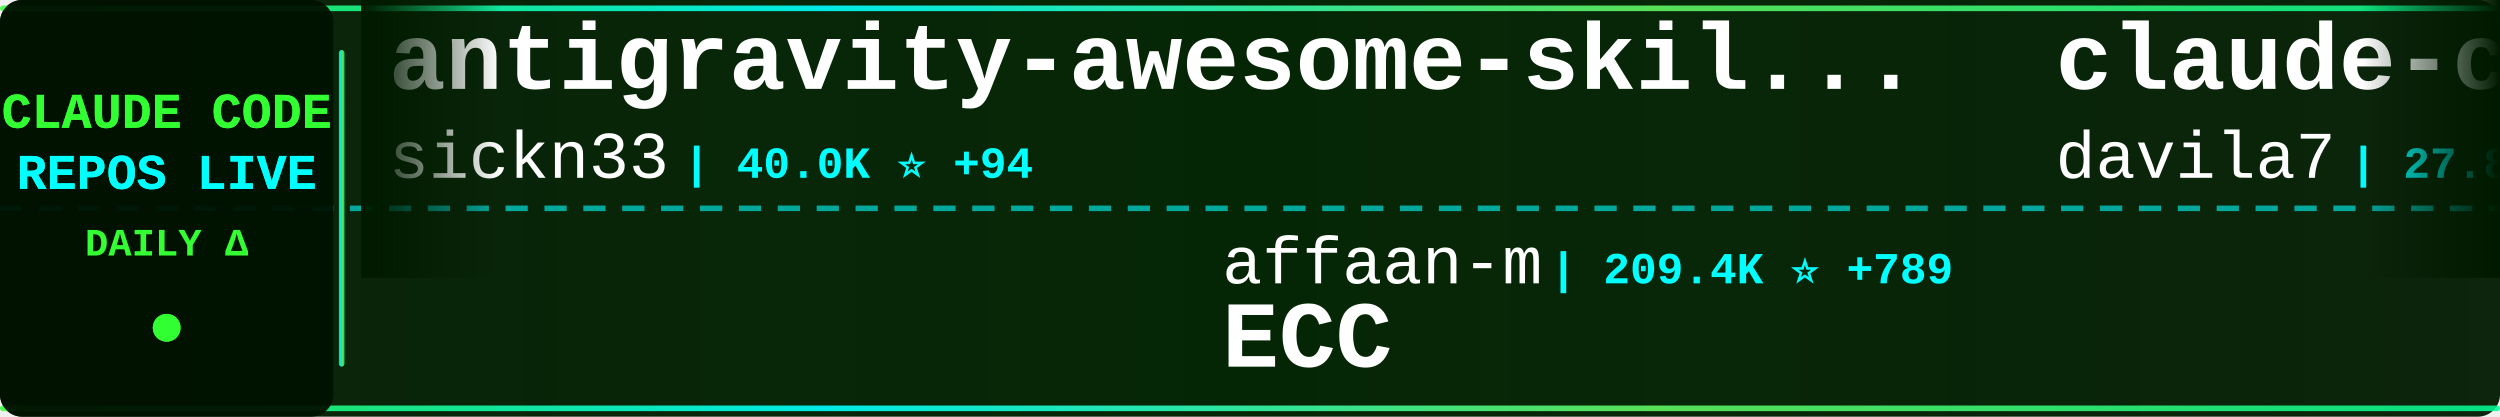
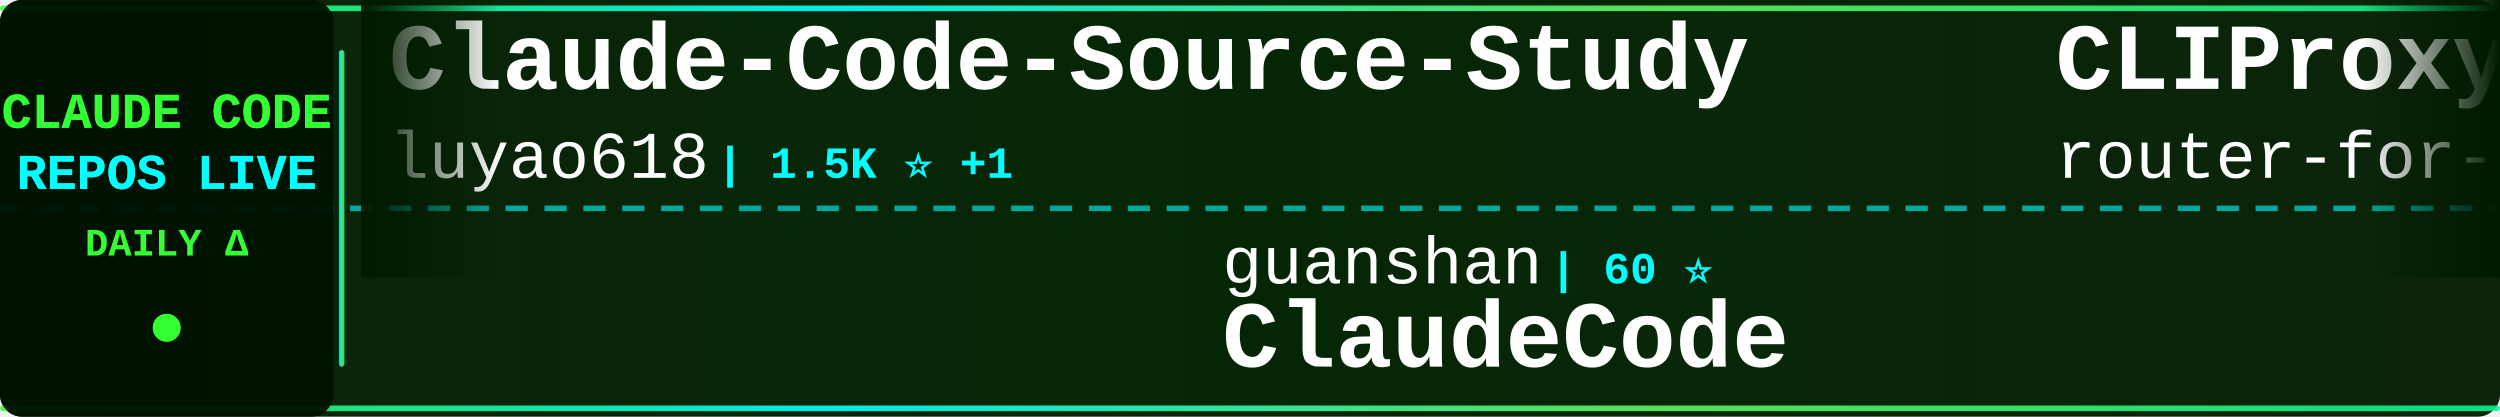
<svg xmlns="http://www.w3.org/2000/svg" width="900" height="150">
  <defs>
    <linearGradient id="tickerBg" x1="0%" y1="0%" x2="100%" y2="0%">
      <stop offset="0%" style="stop-color:#001a00;stop-opacity:0.95" />
      <stop offset="50%" style="stop-color:#002200;stop-opacity:0.98" />
      <stop offset="100%" style="stop-color:#001a00;stop-opacity:0.95" />
    </linearGradient>
    <linearGradient id="borderGrad" x1="0%" y1="0%" x2="100%" y2="0%">
      <stop offset="0%" style="stop-color:#33ff33;stop-opacity:0.85">
        <animate attributeName="stop-opacity" values="0.85;1;0.85" dur="2s" repeatCount="indefinite" />
      </stop>
      <stop offset="33%" style="stop-color:#00ffff;stop-opacity:0.9">
        <animate attributeName="stop-opacity" values="0.9;1;0.9" dur="2.2s" repeatCount="indefinite" />
      </stop>
      <stop offset="66%" style="stop-color:#66ff66;stop-opacity:0.85">
        <animate attributeName="stop-opacity" values="0.85;1;0.85" dur="1.8s" repeatCount="indefinite" />
      </stop>
      <stop offset="100%" style="stop-color:#00ff99;stop-opacity:0.85">
        <animate attributeName="stop-opacity" values="0.85;1;0.85" dur="2s" repeatCount="indefinite" />
      </stop>
    </linearGradient>
    <filter id="textGlow">
      <feGaussianBlur stdDeviation="0.1" result="coloredBlur" />
      <feMerge>
        <feMergeNode in="coloredBlur" />
        <feMergeNode in="SourceGraphic" />
      </feMerge>
    </filter>
    <filter id="metricGlow">
      <feGaussianBlur stdDeviation="0.2" result="coloredBlur" />
      <feMerge>
        <feMergeNode in="coloredBlur" />
        <feMergeNode in="SourceGraphic" />
      </feMerge>
    </filter>
    <linearGradient id="leftFade" x1="0%" y1="0%" x2="100%" y2="0%">
      <stop offset="0%" style="stop-color:#001a00;stop-opacity:1" />
      <stop offset="100%" style="stop-color:#001a00;stop-opacity:0" />
    </linearGradient>
    <linearGradient id="rightFade" x1="0%" y1="0%" x2="100%" y2="0%">
      <stop offset="0%" style="stop-color:#001a00;stop-opacity:0" />
      <stop offset="100%" style="stop-color:#001a00;stop-opacity:1" />
    </linearGradient>
  </defs>
  <rect width="900" height="150" fill="url(#tickerBg)" rx="8" />
  <rect x="0" y="2" width="900" height="2" fill="url(#borderGrad)" rx="1" />
  <rect x="0" y="146" width="900" height="2" fill="url(#borderGrad)" rx="1" />
  <line x1="0" y1="75" x2="900" y2="75" stroke="#00ffff" stroke-width="2" stroke-dasharray="8 6" opacity="0.6" />
  <rect x="0" y="0" width="120" height="150" fill="#001100" opacity="0.95" rx="8" />
  <text x="60" y="46" font-family="'Courier New', monospace" font-size="18" font-weight="bold" fill="#33ff33" text-anchor="middle" filter="url(#textGlow)">
    CLAUDE CODE
  </text>
  <text x="60" y="68" font-family="'Courier New', monospace" font-size="18" font-weight="bold" fill="#00ffff" text-anchor="middle" filter="url(#textGlow)">
    REPOS LIVE
  </text>
  <text x="60" y="92" font-family="'Courier New', monospace" font-size="14" font-weight="bold" fill="#33ff33" text-anchor="middle">
    DAILY Δ
  </text>
  <circle cx="60" cy="118" r="5" fill="#33ff33" filter="url(#metricGlow)">
    <animate attributeName="r" values="4;6;4" dur="1.5s" repeatCount="indefinite" />
    <animate attributeName="opacity" values="0.6;1;0.6" dur="1.5s" repeatCount="indefinite" />
  </circle>
  <rect x="122" y="18" width="2" height="114" fill="url(#borderGrad)" rx="1" />
  <clipPath id="tickerClip">
    <rect x="130" y="0" width="770" height="150" />
  </clipPath>
  <g clip-path="url(#tickerClip)">
    <g id="tickerItems">
      <animateTransform attributeName="transform" attributeType="XML" type="translate" from="0 0" to="-3000 0" dur="54s" repeatCount="indefinite" />
      <g transform="translate(0, 0)">
-         <text x="140" y="32" font-family="'Courier New', monospace" font-size="34" font-weight="bold" fill="#ffffff">antigravity-awesome-skil...</text>
-         <text x="140" y="64" font-family="'Courier New', monospace" font-size="24" font-weight="normal" fill="#ffffff" opacity="1.0">sickn33</text>
-         <text x="246" y="64" font-family="'Courier New', monospace" font-size="16" font-weight="bold" fill="#00ffff"> | 40.0K ⭐ +94</text>
+         <text x="140" y="32" font-family="'Courier New', monospace" font-size="34" font-weight="bold" fill="#ffffff">Claude-Code-Source-Study</text>
+         <text x="140" y="64" font-family="'Courier New', monospace" font-size="24" font-weight="normal" fill="#ffffff" opacity="1.0">luyao618</text>
+         <text x="258" y="64" font-family="'Courier New', monospace" font-size="16" font-weight="bold" fill="#00ffff"> | 1.5K ⭐ +1</text>
      </g>
      <g transform="translate(300, 0)">
-         <text x="140" y="102" font-family="'Courier New', monospace" font-size="24" font-weight="normal" fill="#ffffff" opacity="1.0">affaan-m</text>
-         <text x="258" y="102" font-family="'Courier New', monospace" font-size="16" font-weight="bold" fill="#00ffff"> | 209.4K ⭐ +789</text>
-         <text x="140" y="132" font-family="'Courier New', monospace" font-size="34" font-weight="bold" fill="#ffffff">ECC</text>
+         <text x="140" y="102" font-family="'Courier New', monospace" font-size="24" font-weight="normal" fill="#ffffff" opacity="1.0">guanshan</text>
+         <text x="258" y="102" font-family="'Courier New', monospace" font-size="16" font-weight="bold" fill="#00ffff"> | 60 ⭐</text>
+         <text x="140" y="132" font-family="'Courier New', monospace" font-size="34" font-weight="bold" fill="#ffffff">ClaudeCode</text>
      </g>
      <g transform="translate(600, 0)">
-         <text x="140" y="32" font-family="'Courier New', monospace" font-size="34" font-weight="bold" fill="#ffffff">claude-code-templates</text>
-         <text x="140" y="64" font-family="'Courier New', monospace" font-size="24" font-weight="normal" fill="#ffffff" opacity="1.0">davila7</text>
-         <text x="246" y="64" font-family="'Courier New', monospace" font-size="16" font-weight="bold" fill="#00ffff"> | 27.8K ⭐ +14</text>
+         <text x="140" y="32" font-family="'Courier New', monospace" font-size="34" font-weight="bold" fill="#ffffff">CLIProxyAPI</text>
+         <text x="140" y="64" font-family="'Courier New', monospace" font-size="24" font-weight="normal" fill="#ffffff" opacity="1.0">router-for-me</text>
+         <text x="318" y="64" font-family="'Courier New', monospace" font-size="16" font-weight="bold" fill="#00ffff"> | 36.4K ⭐ +144</text>
      </g>
      <g transform="translate(900, 0)">
-         <text x="140" y="102" font-family="'Courier New', monospace" font-size="24" font-weight="normal" fill="#ffffff" opacity="1.0">luongnv89</text>
-         <text x="270" y="102" font-family="'Courier New', monospace" font-size="16" font-weight="bold" fill="#00ffff"> | 35.2K ⭐ +136</text>
-         <text x="140" y="132" font-family="'Courier New', monospace" font-size="34" font-weight="bold" fill="#ffffff">claude-howto</text>
+         <text x="140" y="102" font-family="'Courier New', monospace" font-size="24" font-weight="normal" fill="#ffffff" opacity="1.0">JrCx7scC</text>
+         <text x="258" y="102" font-family="'Courier New', monospace" font-size="16" font-weight="bold" fill="#00ffff"> | 370 ⭐</text>
+         <text x="140" y="132" font-family="'Courier New', monospace" font-size="34" font-weight="bold" fill="#ffffff">claude-code-source</text>
      </g>
      <g transform="translate(1200, 0)">
-         <text x="140" y="32" font-family="'Courier New', monospace" font-size="34" font-weight="bold" fill="#ffffff">claude-code-telegram</text>
-         <text x="140" y="64" font-family="'Courier New', monospace" font-size="24" font-weight="normal" fill="#ffffff" opacity="1.0">RichardAtCT</text>
-         <text x="294" y="64" font-family="'Courier New', monospace" font-size="16" font-weight="bold" fill="#00ffff"> | 2.7K ⭐ +5</text>
+         <text x="140" y="32" font-family="'Courier New', monospace" font-size="34" font-weight="bold" fill="#ffffff">claude-code-cli</text>
+         <text x="140" y="64" font-family="'Courier New', monospace" font-size="24" font-weight="normal" fill="#ffffff" opacity="1.0">huangserva</text>
+         <text x="282" y="64" font-family="'Courier New', monospace" font-size="16" font-weight="bold" fill="#00ffff"> | 599 ⭐ +1</text>
      </g>
      <g transform="translate(1500, 0)">
-         <text x="140" y="102" font-family="'Courier New', monospace" font-size="24" font-weight="normal" fill="#ffffff" opacity="1.0">lorryjovens-hub</text>
-         <text x="342" y="102" font-family="'Courier New', monospace" font-size="16" font-weight="bold" fill="#00ffff"> | 1.6K ⭐ +2</text>
-         <text x="140" y="132" font-family="'Courier New', monospace" font-size="34" font-weight="bold" fill="#ffffff">claude-code-rust</text>
+         <text x="140" y="102" font-family="'Courier New', monospace" font-size="24" font-weight="normal" fill="#ffffff" opacity="1.0">jeremylongshore</text>
+         <text x="342" y="102" font-family="'Courier New', monospace" font-size="16" font-weight="bold" fill="#00ffff"> | 2.3K ⭐ +8</text>
+         <text x="140" y="132" font-family="'Courier New', monospace" font-size="34" font-weight="bold" fill="#ffffff">claude-code-plugins-plus...</text>
      </g>
      <g transform="translate(1800, 0)">
-         <text x="140" y="32" font-family="'Courier New', monospace" font-size="34" font-weight="bold" fill="#ffffff">Claude-code</text>
-         <text x="140" y="64" font-family="'Courier New', monospace" font-size="24" font-weight="normal" fill="#ffffff" opacity="1.0">zstmfhy</text>
-         <text x="246" y="64" font-family="'Courier New', monospace" font-size="16" font-weight="bold" fill="#00ffff"> | 190 ⭐</text>
+         <text x="140" y="32" font-family="'Courier New', monospace" font-size="34" font-weight="bold" fill="#ffffff">claude-plugins-official</text>
+         <text x="140" y="64" font-family="'Courier New', monospace" font-size="24" font-weight="normal" fill="#ffffff" opacity="1.0">anthropics</text>
+         <text x="282" y="64" font-family="'Courier New', monospace" font-size="16" font-weight="bold" fill="#00ffff"> | 29.6K ⭐ +84</text>
      </g>
      <g transform="translate(2100, 0)">
-         <text x="140" y="102" font-family="'Courier New', monospace" font-size="24" font-weight="normal" fill="#ffffff" opacity="1.0">multica-ai</text>
-         <text x="282" y="102" font-family="'Courier New', monospace" font-size="16" font-weight="bold" fill="#00ffff"> | 169.9K ⭐ +888</text>
-         <text x="140" y="132" font-family="'Courier New', monospace" font-size="34" font-weight="bold" fill="#ffffff">andrej-karpathy-skills</text>
+         <text x="140" y="102" font-family="'Courier New', monospace" font-size="24" font-weight="normal" fill="#ffffff" opacity="1.0">carlvellotti</text>
+         <text x="306" y="102" font-family="'Courier New', monospace" font-size="16" font-weight="bold" fill="#00ffff"> | 2.1K ⭐ +1</text>
+         <text x="140" y="132" font-family="'Courier New', monospace" font-size="34" font-weight="bold" fill="#ffffff">claude-code-pm-course</text>
      </g>
      <g transform="translate(2400, 0)">
-         <text x="140" y="32" font-family="'Courier New', monospace" font-size="34" font-weight="bold" fill="#ffffff">claude-code-cli</text>
-         <text x="140" y="64" font-family="'Courier New', monospace" font-size="24" font-weight="normal" fill="#ffffff" opacity="1.0">huangserva</text>
-         <text x="282" y="64" font-family="'Courier New', monospace" font-size="16" font-weight="bold" fill="#00ffff"> | 599 ⭐ +2</text>
+         <text x="140" y="32" font-family="'Courier New', monospace" font-size="34" font-weight="bold" fill="#ffffff">claude-code-source-code-...</text>
+         <text x="140" y="64" font-family="'Courier New', monospace" font-size="24" font-weight="normal" fill="#ffffff" opacity="1.0">ghuntley</text>
+         <text x="258" y="64" font-family="'Courier New', monospace" font-size="16" font-weight="bold" fill="#00ffff"> | 980 ⭐</text>
      </g>
      <g transform="translate(2700, 0)">
-         <text x="140" y="102" font-family="'Courier New', monospace" font-size="24" font-weight="normal" fill="#ffffff" opacity="1.0">edmund-io</text>
-         <text x="270" y="102" font-family="'Courier New', monospace" font-size="16" font-weight="bold" fill="#00ffff"> | 1.5K ⭐ +3</text>
-         <text x="140" y="132" font-family="'Courier New', monospace" font-size="34" font-weight="bold" fill="#ffffff">edmunds-claude-code</text>
+         <text x="140" y="102" font-family="'Courier New', monospace" font-size="24" font-weight="normal" fill="#ffffff" opacity="1.0">oboard</text>
+         <text x="234" y="102" font-family="'Courier New', monospace" font-size="16" font-weight="bold" fill="#00ffff"> | 3.2K ⭐ +3</text>
+         <text x="140" y="132" font-family="'Courier New', monospace" font-size="34" font-weight="bold" fill="#ffffff">claude-code-rev</text>
      </g>
      <g transform="translate(3000, 0)">
-         <text x="140" y="32" font-family="'Courier New', monospace" font-size="34" font-weight="bold" fill="#ffffff">antigravity-awesome-skil...</text>
-         <text x="140" y="64" font-family="'Courier New', monospace" font-size="24" font-weight="normal" fill="#ffffff" opacity="1.0">sickn33</text>
-         <text x="246" y="64" font-family="'Courier New', monospace" font-size="16" font-weight="bold" fill="#00ffff"> | 40.0K ⭐ +94</text>
+         <text x="140" y="32" font-family="'Courier New', monospace" font-size="34" font-weight="bold" fill="#ffffff">Claude-Code-Source-Study</text>
+         <text x="140" y="64" font-family="'Courier New', monospace" font-size="24" font-weight="normal" fill="#ffffff" opacity="1.0">luyao618</text>
+         <text x="258" y="64" font-family="'Courier New', monospace" font-size="16" font-weight="bold" fill="#00ffff"> | 1.5K ⭐ +1</text>
      </g>
      <g transform="translate(3300, 0)">
-         <text x="140" y="102" font-family="'Courier New', monospace" font-size="24" font-weight="normal" fill="#ffffff" opacity="1.0">affaan-m</text>
-         <text x="258" y="102" font-family="'Courier New', monospace" font-size="16" font-weight="bold" fill="#00ffff"> | 209.4K ⭐ +789</text>
-         <text x="140" y="132" font-family="'Courier New', monospace" font-size="34" font-weight="bold" fill="#ffffff">ECC</text>
+         <text x="140" y="102" font-family="'Courier New', monospace" font-size="24" font-weight="normal" fill="#ffffff" opacity="1.0">guanshan</text>
+         <text x="258" y="102" font-family="'Courier New', monospace" font-size="16" font-weight="bold" fill="#00ffff"> | 60 ⭐</text>
+         <text x="140" y="132" font-family="'Courier New', monospace" font-size="34" font-weight="bold" fill="#ffffff">ClaudeCode</text>
      </g>
      <g transform="translate(3600, 0)">
-         <text x="140" y="32" font-family="'Courier New', monospace" font-size="34" font-weight="bold" fill="#ffffff">claude-code-templates</text>
-         <text x="140" y="64" font-family="'Courier New', monospace" font-size="24" font-weight="normal" fill="#ffffff" opacity="1.0">davila7</text>
-         <text x="246" y="64" font-family="'Courier New', monospace" font-size="16" font-weight="bold" fill="#00ffff"> | 27.8K ⭐ +14</text>
+         <text x="140" y="32" font-family="'Courier New', monospace" font-size="34" font-weight="bold" fill="#ffffff">CLIProxyAPI</text>
+         <text x="140" y="64" font-family="'Courier New', monospace" font-size="24" font-weight="normal" fill="#ffffff" opacity="1.0">router-for-me</text>
+         <text x="318" y="64" font-family="'Courier New', monospace" font-size="16" font-weight="bold" fill="#00ffff"> | 36.4K ⭐ +144</text>
      </g>
      <g transform="translate(3900, 0)">
-         <text x="140" y="102" font-family="'Courier New', monospace" font-size="24" font-weight="normal" fill="#ffffff" opacity="1.0">luongnv89</text>
-         <text x="270" y="102" font-family="'Courier New', monospace" font-size="16" font-weight="bold" fill="#00ffff"> | 35.2K ⭐ +136</text>
-         <text x="140" y="132" font-family="'Courier New', monospace" font-size="34" font-weight="bold" fill="#ffffff">claude-howto</text>
+         <text x="140" y="102" font-family="'Courier New', monospace" font-size="24" font-weight="normal" fill="#ffffff" opacity="1.0">JrCx7scC</text>
+         <text x="258" y="102" font-family="'Courier New', monospace" font-size="16" font-weight="bold" fill="#00ffff"> | 370 ⭐</text>
+         <text x="140" y="132" font-family="'Courier New', monospace" font-size="34" font-weight="bold" fill="#ffffff">claude-code-source</text>
      </g>
    </g>
  </g>
  <rect x="130" y="0" width="50" height="100" fill="url(#leftFade)" />
  <rect x="850" y="0" width="50" height="100" fill="url(#rightFade)" />
</svg>
